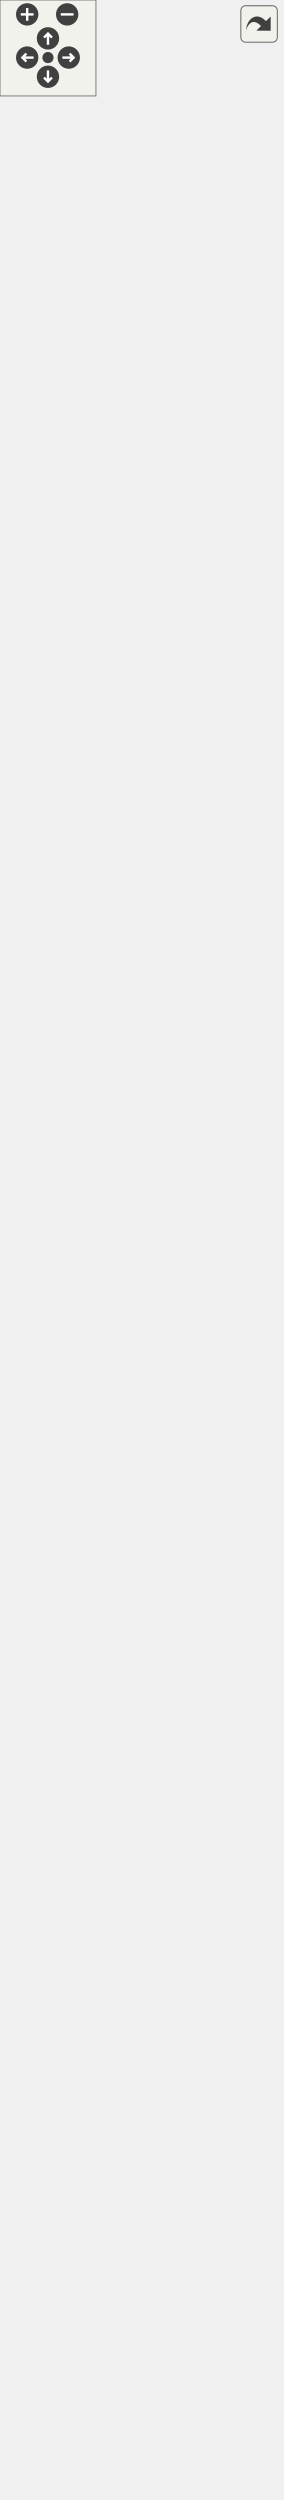
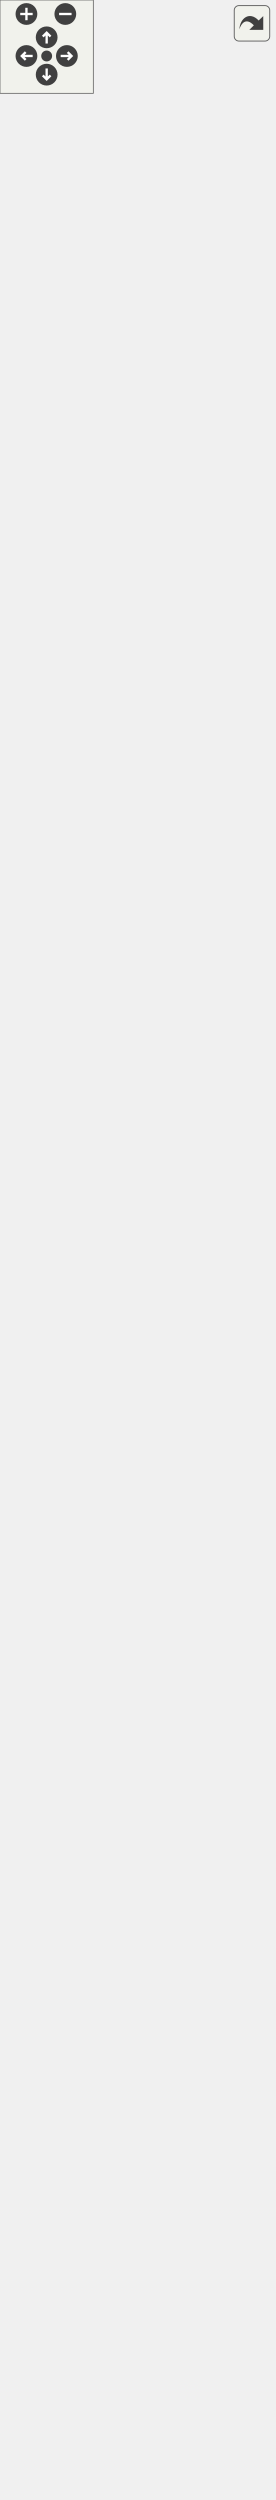
<svg xmlns="http://www.w3.org/2000/svg" xmlns:xlink="http://www.w3.org/1999/xlink" id="main" version="1.1" xml:space="preserve">
  <style type="text/css">
.edge:hover path { stroke: red; }
.edge:hover polygon { stroke: red; fill: red; }
</style>
  <defs>
    <circle id="rim" cx="0" cy="0" r="7" />
    <circle id="rim2" cx="0" cy="0" r="3.5" />
    <g id="zoomPlus">
      <use xlink:href="#rim" fill="#404040">
        <set attributeName="fill" to="#808080" begin="zoomplus.mouseover" end="zoomplus.mouseout" />
      </use>
      <path d="M-4,0h8M0,-4v8" fill="none" stroke="white" stroke-width="1.5" pointer-events="none" />
    </g>
    <g id="zoomMin">
      <use xlink:href="#rim" fill="#404040">
        <set attributeName="fill" to="#808080" begin="zoomminus.mouseover" end="zoomminus.mouseout" />
      </use>
      <path d="M-4,0h8" fill="none" stroke="white" stroke-width="1.5" pointer-events="none" />
    </g>
    <g id="dirArrow">
      <path fill="none" stroke="white" stroke-width="1.5" d="M0,-3.0v7 M-2.5,-0.5L0,-3.0L2.5,-0.5" />
    </g>
    <g id="resetDef">
      <use xlink:href="#rim2" fill="#404040">
        <set attributeName="fill" to="#808080" begin="reset.mouseover" end="reset.mouseout" />
      </use>
    </g>
  </defs>
  <svg id="graph" class="graph">
    <g id="viewport">
      <g id="node1" class="node">
        <g id="a_node1">
          <a xlink:title="Class representing a piece of text which can be rendered. @spicapi.">
            <polygon fill="#bfbfbf" stroke="black" points="59,-0.5 59,-57.5 117,-57.5 117,-0.5 59,-0.5" />
            <text text-anchor="middle" x="88" y="-45.5" font-family="Helvetica,sans-Serif" font-size="10.00">spic::Text</text>
            <polyline fill="none" stroke="black" points="59,-38.5 117,-38.5 " />
            <text text-anchor="middle" x="88" y="-26.5" font-family="Helvetica,sans-Serif" font-size="10.00"> </text>
            <polyline fill="none" stroke="black" points="59,-19.5 117,-19.5 " />
            <text text-anchor="middle" x="88" y="-7.5" font-family="Helvetica,sans-Serif" font-size="10.00"> </text>
          </a>
        </g>
      </g>
      <g id="node2" class="node">
        <g id="a_node2">
          <a xlink:href="classspic_1_1UIObject.html" target="_top" xlink:title="Base class for a user interface object like Button or Text. @spicapi.">
            <polygon fill="none" stroke="black" points="29.5,-95.5 29.5,-185.5 146.5,-185.5 146.5,-95.5 29.5,-95.5" />
            <text text-anchor="middle" x="88" y="-173.5" font-family="Helvetica,sans-Serif" font-size="10.00">spic::UIObject</text>
            <polyline fill="none" stroke="black" points="29.5,-166.5 146.5,-166.5 " />
            <text text-anchor="middle" x="88" y="-154.5" font-family="Helvetica,sans-Serif" font-size="10.00"> </text>
            <polyline fill="none" stroke="black" points="29.5,-147.5 146.5,-147.5 " />
            <text text-anchor="start" x="37.5" y="-135.5" font-family="Helvetica,sans-Serif" font-size="10.00">+ UIObject(const std</text>
            <text text-anchor="start" x="37.5" y="-124.5" font-family="Helvetica,sans-Serif" font-size="10.00">::string &amp;name, const</text>
            <text text-anchor="start" x="37.5" y="-113.5" font-family="Helvetica,sans-Serif" font-size="10.00"> std::string &amp;tag, double</text>
            <text text-anchor="start" x="37.5" y="-102.5" font-family="Helvetica,sans-Serif" font-size="10.00"> width, double height)</text>
          </a>
        </g>
      </g>
      <g id="edge1" class="edge">
        <path fill="none" stroke="midnightblue" d="M88,-85.04C88,-75.56 88,-66.06 88,-57.69" />
        <polygon fill="none" stroke="midnightblue" points="84.5,-85.28 88,-95.28 91.5,-85.28 84.5,-85.28" />
      </g>
      <g id="node3" class="node">
        <g id="a_node3">
          <a xlink:href="classspic_1_1GameObject.html" target="_top" xlink:title="Any object which should be represented on screen.">
-             <polygon fill="none" stroke="black" points="0,-223.5 0,-1270.5 176,-1270.5 176,-223.5 0,-223.5" />
-             <text text-anchor="middle" x="88" y="-1258.5" font-family="Helvetica,sans-Serif" font-size="10.00">spic::GameObject</text>
-             <polyline fill="none" stroke="black" points="0,-1251.5 176,-1251.5 " />
-             <text text-anchor="start" x="8" y="-1239.5" font-family="Helvetica,sans-Serif" font-size="10.00"># std::string _name</text>
-             <text text-anchor="start" x="8" y="-1228.5" font-family="Helvetica,sans-Serif" font-size="10.00"># std::string _tag</text>
-             <text text-anchor="start" x="8" y="-1217.5" font-family="Helvetica,sans-Serif" font-size="10.00"># bool _active</text>
-             <text text-anchor="start" x="8" y="-1206.5" font-family="Helvetica,sans-Serif" font-size="10.00"># int _layer</text>
-             <text text-anchor="start" x="8" y="-1195.5" font-family="Helvetica,sans-Serif" font-size="10.00"># std::shared_ptr&lt; GameObject</text>
-             <text text-anchor="start" x="8" y="-1184.5" font-family="Helvetica,sans-Serif" font-size="10.00"> &gt; _parent</text>
-             <text text-anchor="start" x="8" y="-1173.5" font-family="Helvetica,sans-Serif" font-size="10.00"># std::vector&lt; std::shared</text>
-             <text text-anchor="start" x="8" y="-1162.5" font-family="Helvetica,sans-Serif" font-size="10.00">_ptr&lt; GameObject &gt; &gt; _children</text>
-             <text text-anchor="start" x="8" y="-1151.5" font-family="Helvetica,sans-Serif" font-size="10.00"># std::map&lt; std::string,</text>
-             <text text-anchor="start" x="8" y="-1140.5" font-family="Helvetica,sans-Serif" font-size="10.00"> std::vector&lt; std::shared</text>
-             <text text-anchor="start" x="8" y="-1129.5" font-family="Helvetica,sans-Serif" font-size="10.00">_ptr&lt; Component &gt; &gt; &gt; _components</text>
-             <text text-anchor="start" x="8" y="-1118.5" font-family="Helvetica,sans-Serif" font-size="10.00"># std::weak_ptr&lt; GameObject</text>
-             <text text-anchor="start" x="8" y="-1107.5" font-family="Helvetica,sans-Serif" font-size="10.00"> &gt; _self</text>
-             <text text-anchor="start" x="8" y="-1096.5" font-family="Helvetica,sans-Serif" font-size="10.00"># static std::map&lt; std</text>
-             <text text-anchor="start" x="8" y="-1085.5" font-family="Helvetica,sans-Serif" font-size="10.00">::string, std::shared</text>
-             <text text-anchor="start" x="8" y="-1074.5" font-family="Helvetica,sans-Serif" font-size="10.00">_ptr&lt; GameObject &gt; &gt; </text>
-             <text text-anchor="start" x="8" y="-1063.5" font-family="Helvetica,sans-Serif" font-size="10.00">_instances</text>
-             <polyline fill="none" stroke="black" points="0,-1056.5 176,-1056.5 " />
-             <text text-anchor="start" x="8" y="-1044.5" font-family="Helvetica,sans-Serif" font-size="10.00">+ GameObject(const std</text>
-             <text text-anchor="start" x="8" y="-1033.5" font-family="Helvetica,sans-Serif" font-size="10.00">::string &amp;name)</text>
-             <text text-anchor="start" x="8" y="-1022.5" font-family="Helvetica,sans-Serif" font-size="10.00">+ GameObject(const std</text>
-             <text text-anchor="start" x="8" y="-1011.5" font-family="Helvetica,sans-Serif" font-size="10.00">::string &amp;name, const</text>
-             <text text-anchor="start" x="8" y="-1000.5" font-family="Helvetica,sans-Serif" font-size="10.00"> std::string &amp;tag)</text>
-             <text text-anchor="start" x="8" y="-989.5" font-family="Helvetica,sans-Serif" font-size="10.00">+ operator bool()</text>
-             <text text-anchor="start" x="8" y="-978.5" font-family="Helvetica,sans-Serif" font-size="10.00">+ auto operator!=(const</text>
+             <polygon fill="none" stroke="black" points="0,-223.5 0,-1314.5 176,-1314.5 176,-223.5 0,-223.5" />
+             <text text-anchor="middle" x="88" y="-1302.5" font-family="Helvetica,sans-Serif" font-size="10.00">spic::GameObject</text>
+             <polyline fill="none" stroke="black" points="0,-1295.5 176,-1295.5 " />
+             <text text-anchor="start" x="8" y="-1283.5" font-family="Helvetica,sans-Serif" font-size="10.00"># std::string _name</text>
+             <text text-anchor="start" x="8" y="-1272.5" font-family="Helvetica,sans-Serif" font-size="10.00"># std::string _tag</text>
+             <text text-anchor="start" x="8" y="-1261.5" font-family="Helvetica,sans-Serif" font-size="10.00"># bool _active</text>
+             <text text-anchor="start" x="8" y="-1250.5" font-family="Helvetica,sans-Serif" font-size="10.00"># int _layer</text>
+             <text text-anchor="start" x="8" y="-1239.5" font-family="Helvetica,sans-Serif" font-size="10.00"># std::shared_ptr&lt; GameObject</text>
+             <text text-anchor="start" x="8" y="-1228.5" font-family="Helvetica,sans-Serif" font-size="10.00"> &gt; _parent</text>
+             <text text-anchor="start" x="8" y="-1217.5" font-family="Helvetica,sans-Serif" font-size="10.00"># std::vector&lt; std::shared</text>
+             <text text-anchor="start" x="8" y="-1206.5" font-family="Helvetica,sans-Serif" font-size="10.00">_ptr&lt; GameObject &gt; &gt; _children</text>
+             <text text-anchor="start" x="8" y="-1195.5" font-family="Helvetica,sans-Serif" font-size="10.00"># std::map&lt; std::string,</text>
+             <text text-anchor="start" x="8" y="-1184.5" font-family="Helvetica,sans-Serif" font-size="10.00"> std::vector&lt; std::shared</text>
+             <text text-anchor="start" x="8" y="-1173.5" font-family="Helvetica,sans-Serif" font-size="10.00">_ptr&lt; Component &gt; &gt; &gt; _components</text>
+             <text text-anchor="start" x="8" y="-1162.5" font-family="Helvetica,sans-Serif" font-size="10.00"># std::weak_ptr&lt; GameObject</text>
+             <text text-anchor="start" x="8" y="-1151.5" font-family="Helvetica,sans-Serif" font-size="10.00"> &gt; _self</text>
+             <text text-anchor="start" x="8" y="-1140.5" font-family="Helvetica,sans-Serif" font-size="10.00"># int _ownerId</text>
+             <text text-anchor="start" x="8" y="-1129.5" font-family="Helvetica,sans-Serif" font-size="10.00"># static std::map&lt; std</text>
+             <text text-anchor="start" x="8" y="-1118.5" font-family="Helvetica,sans-Serif" font-size="10.00">::string, std::shared</text>
+             <text text-anchor="start" x="8" y="-1107.5" font-family="Helvetica,sans-Serif" font-size="10.00">_ptr&lt; GameObject &gt; &gt; </text>
+             <text text-anchor="start" x="8" y="-1096.5" font-family="Helvetica,sans-Serif" font-size="10.00">_instances</text>
+             <polyline fill="none" stroke="black" points="0,-1089.5 176,-1089.5 " />
+             <text text-anchor="start" x="8" y="-1077.5" font-family="Helvetica,sans-Serif" font-size="10.00">+ GameObject(const std</text>
+             <text text-anchor="start" x="8" y="-1066.5" font-family="Helvetica,sans-Serif" font-size="10.00">::string &amp;name)</text>
+             <text text-anchor="start" x="8" y="-1055.5" font-family="Helvetica,sans-Serif" font-size="10.00">+ GameObject(const std</text>
+             <text text-anchor="start" x="8" y="-1044.5" font-family="Helvetica,sans-Serif" font-size="10.00">::string &amp;name, const</text>
+             <text text-anchor="start" x="8" y="-1033.5" font-family="Helvetica,sans-Serif" font-size="10.00"> std::string &amp;tag)</text>
+             <text text-anchor="start" x="8" y="-1022.5" font-family="Helvetica,sans-Serif" font-size="10.00">+ operator bool()</text>
+             <text text-anchor="start" x="8" y="-1011.5" font-family="Helvetica,sans-Serif" font-size="10.00">+ auto operator!=(const</text>
+             <text text-anchor="start" x="8" y="-1000.5" font-family="Helvetica,sans-Serif" font-size="10.00"> GameObject &amp;other) </text>
+             <text text-anchor="start" x="8" y="-989.5" font-family="Helvetica,sans-Serif" font-size="10.00">-&gt; bool</text>
+             <text text-anchor="start" x="8" y="-978.5" font-family="Helvetica,sans-Serif" font-size="10.00">+ auto operator==(const</text>
            <text text-anchor="start" x="8" y="-967.5" font-family="Helvetica,sans-Serif" font-size="10.00"> GameObject &amp;other) </text>
            <text text-anchor="start" x="8" y="-956.5" font-family="Helvetica,sans-Serif" font-size="10.00">-&gt; bool</text>
-             <text text-anchor="start" x="8" y="-945.5" font-family="Helvetica,sans-Serif" font-size="10.00">+ auto operator==(const</text>
-             <text text-anchor="start" x="8" y="-934.5" font-family="Helvetica,sans-Serif" font-size="10.00"> GameObject &amp;other) </text>
-             <text text-anchor="start" x="8" y="-923.5" font-family="Helvetica,sans-Serif" font-size="10.00">-&gt; bool</text>
-             <text text-anchor="start" x="8" y="-912.5" font-family="Helvetica,sans-Serif" font-size="10.00">+ void AddChild(std::</text>
-             <text text-anchor="start" x="8" y="-901.5" font-family="Helvetica,sans-Serif" font-size="10.00">shared_ptr&lt; GameObject</text>
-             <text text-anchor="start" x="8" y="-890.5" font-family="Helvetica,sans-Serif" font-size="10.00"> &gt; child)</text>
-             <text text-anchor="start" x="8" y="-879.5" font-family="Helvetica,sans-Serif" font-size="10.00">+ auto GetName() -&gt; std</text>
-             <text text-anchor="start" x="8" y="-868.5" font-family="Helvetica,sans-Serif" font-size="10.00">::string</text>
-             <text text-anchor="start" x="8" y="-857.5" font-family="Helvetica,sans-Serif" font-size="10.00">+ auto Parent() -&gt; std</text>
-             <text text-anchor="start" x="8" y="-846.5" font-family="Helvetica,sans-Serif" font-size="10.00">::shared_ptr&lt; GameObject &gt;</text>
-             <text text-anchor="start" x="8" y="-835.5" font-family="Helvetica,sans-Serif" font-size="10.00">+ auto Children() -&gt;</text>
-             <text text-anchor="start" x="8" y="-824.5" font-family="Helvetica,sans-Serif" font-size="10.00"> std::vector&lt; std::shared</text>
-             <text text-anchor="start" x="8" y="-813.5" font-family="Helvetica,sans-Serif" font-size="10.00">_ptr&lt; GameObject &gt;&gt;</text>
-             <text text-anchor="start" x="8" y="-802.5" font-family="Helvetica,sans-Serif" font-size="10.00">+ void AddComponent(std</text>
-             <text text-anchor="start" x="8" y="-791.5" font-family="Helvetica,sans-Serif" font-size="10.00">::shared_ptr&lt; Component</text>
-             <text text-anchor="start" x="8" y="-780.5" font-family="Helvetica,sans-Serif" font-size="10.00"> &gt; component)</text>
-             <text text-anchor="start" x="8" y="-769.5" font-family="Helvetica,sans-Serif" font-size="10.00">+ auto GetComponent()</text>
-             <text text-anchor="start" x="8" y="-758.5" font-family="Helvetica,sans-Serif" font-size="10.00"> const -&gt; std::shared</text>
+             <text text-anchor="start" x="8" y="-945.5" font-family="Helvetica,sans-Serif" font-size="10.00">+ void AddChild(std::</text>
+             <text text-anchor="start" x="8" y="-934.5" font-family="Helvetica,sans-Serif" font-size="10.00">shared_ptr&lt; GameObject</text>
+             <text text-anchor="start" x="8" y="-923.5" font-family="Helvetica,sans-Serif" font-size="10.00"> &gt; child)</text>
+             <text text-anchor="start" x="8" y="-912.5" font-family="Helvetica,sans-Serif" font-size="10.00">+ auto GetName() -&gt; std</text>
+             <text text-anchor="start" x="8" y="-901.5" font-family="Helvetica,sans-Serif" font-size="10.00">::string</text>
+             <text text-anchor="start" x="8" y="-890.5" font-family="Helvetica,sans-Serif" font-size="10.00">+ auto Parent() -&gt; std</text>
+             <text text-anchor="start" x="8" y="-879.5" font-family="Helvetica,sans-Serif" font-size="10.00">::shared_ptr&lt; GameObject &gt;</text>
+             <text text-anchor="start" x="8" y="-868.5" font-family="Helvetica,sans-Serif" font-size="10.00">+ auto Children() -&gt;</text>
+             <text text-anchor="start" x="8" y="-857.5" font-family="Helvetica,sans-Serif" font-size="10.00"> std::vector&lt; std::shared</text>
+             <text text-anchor="start" x="8" y="-846.5" font-family="Helvetica,sans-Serif" font-size="10.00">_ptr&lt; GameObject &gt;&gt;</text>
+             <text text-anchor="start" x="8" y="-835.5" font-family="Helvetica,sans-Serif" font-size="10.00">+ void AddComponent(std</text>
+             <text text-anchor="start" x="8" y="-824.5" font-family="Helvetica,sans-Serif" font-size="10.00">::shared_ptr&lt; Component</text>
+             <text text-anchor="start" x="8" y="-813.5" font-family="Helvetica,sans-Serif" font-size="10.00"> &gt; component)</text>
+             <text text-anchor="start" x="8" y="-802.5" font-family="Helvetica,sans-Serif" font-size="10.00">+ auto GetComponent()</text>
+             <text text-anchor="start" x="8" y="-791.5" font-family="Helvetica,sans-Serif" font-size="10.00"> const -&gt; std::shared</text>
+             <text text-anchor="start" x="8" y="-780.5" font-family="Helvetica,sans-Serif" font-size="10.00">_ptr&lt; Component &gt;</text>
+             <text text-anchor="start" x="8" y="-769.5" font-family="Helvetica,sans-Serif" font-size="10.00">+ auto GetComponentInChildren</text>
+             <text text-anchor="start" x="8" y="-758.5" font-family="Helvetica,sans-Serif" font-size="10.00">() const -&gt; std::shared</text>
            <text text-anchor="start" x="8" y="-747.5" font-family="Helvetica,sans-Serif" font-size="10.00">_ptr&lt; Component &gt;</text>
-             <text text-anchor="start" x="8" y="-736.5" font-family="Helvetica,sans-Serif" font-size="10.00">+ auto GetComponentInChildren</text>
+             <text text-anchor="start" x="8" y="-736.5" font-family="Helvetica,sans-Serif" font-size="10.00">+ auto GetComponentInParent</text>
            <text text-anchor="start" x="8" y="-725.5" font-family="Helvetica,sans-Serif" font-size="10.00">() const -&gt; std::shared</text>
            <text text-anchor="start" x="8" y="-714.5" font-family="Helvetica,sans-Serif" font-size="10.00">_ptr&lt; Component &gt;</text>
-             <text text-anchor="start" x="8" y="-703.5" font-family="Helvetica,sans-Serif" font-size="10.00">+ auto GetComponentInParent</text>
-             <text text-anchor="start" x="8" y="-692.5" font-family="Helvetica,sans-Serif" font-size="10.00">() const -&gt; std::shared</text>
-             <text text-anchor="start" x="8" y="-681.5" font-family="Helvetica,sans-Serif" font-size="10.00">_ptr&lt; Component &gt;</text>
-             <text text-anchor="start" x="8" y="-670.5" font-family="Helvetica,sans-Serif" font-size="10.00">+ auto GetComponents</text>
-             <text text-anchor="start" x="8" y="-659.5" font-family="Helvetica,sans-Serif" font-size="10.00">() const -&gt; std::vector</text>
-             <text text-anchor="start" x="8" y="-648.5" font-family="Helvetica,sans-Serif" font-size="10.00">&lt; std::shared_ptr&lt; Component &gt;&gt;</text>
-             <text text-anchor="start" x="8" y="-637.5" font-family="Helvetica,sans-Serif" font-size="10.00">+ auto GetComponentsInChildren</text>
-             <text text-anchor="start" x="8" y="-626.5" font-family="Helvetica,sans-Serif" font-size="10.00">() const -&gt; std::vector&lt;</text>
-             <text text-anchor="start" x="8" y="-615.5" font-family="Helvetica,sans-Serif" font-size="10.00"> std::shared_ptr&lt; Component &gt;&gt;</text>
-             <text text-anchor="start" x="8" y="-604.5" font-family="Helvetica,sans-Serif" font-size="10.00">+ auto GetComponentsInParent</text>
-             <text text-anchor="start" x="8" y="-593.5" font-family="Helvetica,sans-Serif" font-size="10.00">() const -&gt; std::vector</text>
-             <text text-anchor="start" x="8" y="-582.5" font-family="Helvetica,sans-Serif" font-size="10.00">&lt; std::shared_ptr&lt; Component &gt;&gt;</text>
-             <text text-anchor="start" x="8" y="-571.5" font-family="Helvetica,sans-Serif" font-size="10.00">+ void Active(bool flag)</text>
-             <text text-anchor="start" x="8" y="-560.5" font-family="Helvetica,sans-Serif" font-size="10.00">+ auto Active() const</text>
-             <text text-anchor="start" x="8" y="-549.5" font-family="Helvetica,sans-Serif" font-size="10.00"> -&gt; bool</text>
-             <text text-anchor="start" x="8" y="-538.5" font-family="Helvetica,sans-Serif" font-size="10.00">+ auto IsActiveInWorld</text>
-             <text text-anchor="start" x="8" y="-527.5" font-family="Helvetica,sans-Serif" font-size="10.00">() const -&gt; bool</text>
-             <text text-anchor="start" x="8" y="-516.5" font-family="Helvetica,sans-Serif" font-size="10.00">+ auto GetTransform()</text>
-             <text text-anchor="start" x="8" y="-505.5" font-family="Helvetica,sans-Serif" font-size="10.00"> -&gt; Transform</text>
-             <text text-anchor="start" x="8" y="-494.5" font-family="Helvetica,sans-Serif" font-size="10.00">+ void SetTransform(const</text>
-             <text text-anchor="start" x="8" y="-483.5" font-family="Helvetica,sans-Serif" font-size="10.00"> Transform &amp;transform)</text>
+             <text text-anchor="start" x="8" y="-703.5" font-family="Helvetica,sans-Serif" font-size="10.00">+ auto GetComponents</text>
+             <text text-anchor="start" x="8" y="-692.5" font-family="Helvetica,sans-Serif" font-size="10.00">() const -&gt; std::vector</text>
+             <text text-anchor="start" x="8" y="-681.5" font-family="Helvetica,sans-Serif" font-size="10.00">&lt; std::shared_ptr&lt; Component &gt;&gt;</text>
+             <text text-anchor="start" x="8" y="-670.5" font-family="Helvetica,sans-Serif" font-size="10.00">+ auto GetComponentsInChildren</text>
+             <text text-anchor="start" x="8" y="-659.5" font-family="Helvetica,sans-Serif" font-size="10.00">() const -&gt; std::vector&lt;</text>
+             <text text-anchor="start" x="8" y="-648.5" font-family="Helvetica,sans-Serif" font-size="10.00"> std::shared_ptr&lt; Component &gt;&gt;</text>
+             <text text-anchor="start" x="8" y="-637.5" font-family="Helvetica,sans-Serif" font-size="10.00">+ auto GetComponentsInParent</text>
+             <text text-anchor="start" x="8" y="-626.5" font-family="Helvetica,sans-Serif" font-size="10.00">() const -&gt; std::vector</text>
+             <text text-anchor="start" x="8" y="-615.5" font-family="Helvetica,sans-Serif" font-size="10.00">&lt; std::shared_ptr&lt; Component &gt;&gt;</text>
+             <text text-anchor="start" x="8" y="-604.5" font-family="Helvetica,sans-Serif" font-size="10.00">+ void Active(bool flag)</text>
+             <text text-anchor="start" x="8" y="-593.5" font-family="Helvetica,sans-Serif" font-size="10.00">+ auto Active() const</text>
+             <text text-anchor="start" x="8" y="-582.5" font-family="Helvetica,sans-Serif" font-size="10.00"> -&gt; bool</text>
+             <text text-anchor="start" x="8" y="-571.5" font-family="Helvetica,sans-Serif" font-size="10.00">+ auto IsActiveInWorld</text>
+             <text text-anchor="start" x="8" y="-560.5" font-family="Helvetica,sans-Serif" font-size="10.00">() const -&gt; bool</text>
+             <text text-anchor="start" x="8" y="-549.5" font-family="Helvetica,sans-Serif" font-size="10.00">+ auto GetTransform()</text>
+             <text text-anchor="start" x="8" y="-538.5" font-family="Helvetica,sans-Serif" font-size="10.00"> -&gt; Transform</text>
+             <text text-anchor="start" x="8" y="-527.5" font-family="Helvetica,sans-Serif" font-size="10.00">+ void SetTransform(const</text>
+             <text text-anchor="start" x="8" y="-516.5" font-family="Helvetica,sans-Serif" font-size="10.00"> Transform &amp;transform)</text>
+             <text text-anchor="start" x="8" y="-505.5" font-family="Helvetica,sans-Serif" font-size="10.00">+ void SetOwnerId(int uid)</text>
+             <text text-anchor="start" x="8" y="-494.5" font-family="Helvetica,sans-Serif" font-size="10.00">+ auto GetOwnerId() </text>
+             <text text-anchor="start" x="8" y="-483.5" font-family="Helvetica,sans-Serif" font-size="10.00">-&gt; int</text>
            <text text-anchor="start" x="8" y="-472.5" font-family="Helvetica,sans-Serif" font-size="10.00">+ static auto Find(const</text>
            <text text-anchor="start" x="8" y="-461.5" font-family="Helvetica,sans-Serif" font-size="10.00"> std::string &amp;name) -&gt;</text>
            <text text-anchor="start" x="8" y="-450.5" font-family="Helvetica,sans-Serif" font-size="10.00"> std::shared_ptr&lt; GameObject &gt;</text>
            <text text-anchor="start" x="8" y="-439.5" font-family="Helvetica,sans-Serif" font-size="10.00">+ static auto FindGameObjects</text>
            <text text-anchor="start" x="8" y="-428.5" font-family="Helvetica,sans-Serif" font-size="10.00">WithTag(const std::string</text>
            <text text-anchor="start" x="8" y="-417.5" font-family="Helvetica,sans-Serif" font-size="10.00"> &amp;tag) -&gt; std::vector&lt; std</text>
            <text text-anchor="start" x="8" y="-406.5" font-family="Helvetica,sans-Serif" font-size="10.00">::shared_ptr&lt; GameObject &gt;&gt;</text>
            <text text-anchor="start" x="8" y="-395.5" font-family="Helvetica,sans-Serif" font-size="10.00">+ static auto FindWithTag</text>
            <text text-anchor="start" x="8" y="-384.5" font-family="Helvetica,sans-Serif" font-size="10.00">(const std::string &amp;tag)</text>
            <text text-anchor="start" x="8" y="-373.5" font-family="Helvetica,sans-Serif" font-size="10.00"> -&gt; std::shared_ptr&lt; GameObject &gt;</text>
            <text text-anchor="start" x="8" y="-362.5" font-family="Helvetica,sans-Serif" font-size="10.00">+ static auto FindObjectOf</text>
            <text text-anchor="start" x="8" y="-351.5" font-family="Helvetica,sans-Serif" font-size="10.00">Type(bool includeInactive</text>
            <text text-anchor="start" x="8" y="-340.5" font-family="Helvetica,sans-Serif" font-size="10.00">=false) -&gt; std::shared_ptr</text>
            <text text-anchor="start" x="8" y="-329.5" font-family="Helvetica,sans-Serif" font-size="10.00">&lt; GameObject &gt;</text>
            <text text-anchor="start" x="8" y="-318.5" font-family="Helvetica,sans-Serif" font-size="10.00">+ static auto FindObjectsOf</text>
            <text text-anchor="start" x="8" y="-307.5" font-family="Helvetica,sans-Serif" font-size="10.00">Type(bool includeInactive</text>
            <text text-anchor="start" x="8" y="-296.5" font-family="Helvetica,sans-Serif" font-size="10.00">=false) -&gt; std::vector&lt; std</text>
            <text text-anchor="start" x="8" y="-285.5" font-family="Helvetica,sans-Serif" font-size="10.00">::shared_ptr&lt; GameObject &gt;&gt;</text>
            <text text-anchor="start" x="8" y="-274.5" font-family="Helvetica,sans-Serif" font-size="10.00">+ static void Destroy</text>
            <text text-anchor="start" x="8" y="-263.5" font-family="Helvetica,sans-Serif" font-size="10.00">(std::shared_ptr&lt; GameObject</text>
            <text text-anchor="start" x="8" y="-252.5" font-family="Helvetica,sans-Serif" font-size="10.00"> &gt; obj)</text>
            <text text-anchor="start" x="8" y="-241.5" font-family="Helvetica,sans-Serif" font-size="10.00">+ static void Destroy</text>
            <text text-anchor="start" x="8" y="-230.5" font-family="Helvetica,sans-Serif" font-size="10.00">(Component *obj)</text>
          </a>
        </g>
      </g>
      <g id="edge2" class="edge">
-         <path fill="none" stroke="midnightblue" d="M88,-213.14C88,-203.21 88,-194.1 88,-185.94" />
-         <polygon fill="none" stroke="midnightblue" points="84.5,-213.34 88,-223.34 91.5,-213.34 84.5,-213.34" />
+         <path fill="none" stroke="midnightblue" d="M88,-213.18C88,-203.22 88,-194.09 88,-185.93" />
+         <polygon fill="none" stroke="midnightblue" points="84.5,-213.4 88,-223.4 91.5,-213.4 84.5,-213.4" />
      </g>
      <g id="node4" class="node">
        <g id="a_node4">
          <a xlink:href="structspic_1_1Transform.html" target="_top" xlink:title="Instances of this class represent specific 2D transformations. @spicapi.">
-             <polygon fill="none" stroke="black" points="44,-1318.5 44,-1386.5 132,-1386.5 132,-1318.5 44,-1318.5" />
-             <text text-anchor="middle" x="88" y="-1374.5" font-family="Helvetica,sans-Serif" font-size="10.00">spic::Transform</text>
-             <polyline fill="none" stroke="black" points="44,-1367.5 132,-1367.5 " />
-             <text text-anchor="start" x="52" y="-1355.5" font-family="Helvetica,sans-Serif" font-size="10.00">+ double rotation</text>
-             <text text-anchor="start" x="52" y="-1344.5" font-family="Helvetica,sans-Serif" font-size="10.00">+ double scale</text>
-             <polyline fill="none" stroke="black" points="44,-1337.5 132,-1337.5 " />
-             <text text-anchor="middle" x="88" y="-1325.5" font-family="Helvetica,sans-Serif" font-size="10.00"> </text>
+             <polygon fill="none" stroke="black" points="44,-1362.5 44,-1430.5 132,-1430.5 132,-1362.5 44,-1362.5" />
+             <text text-anchor="middle" x="88" y="-1418.5" font-family="Helvetica,sans-Serif" font-size="10.00">spic::Transform</text>
+             <polyline fill="none" stroke="black" points="44,-1411.5 132,-1411.5 " />
+             <text text-anchor="start" x="52" y="-1399.5" font-family="Helvetica,sans-Serif" font-size="10.00">+ double rotation</text>
+             <text text-anchor="start" x="52" y="-1388.5" font-family="Helvetica,sans-Serif" font-size="10.00">+ double scale</text>
+             <polyline fill="none" stroke="black" points="44,-1381.5 132,-1381.5 " />
+             <text text-anchor="middle" x="88" y="-1369.5" font-family="Helvetica,sans-Serif" font-size="10.00"> </text>
          </a>
        </g>
      </g>
      <g id="edge3" class="edge">
-         <path fill="none" stroke="#404040" d="M88,-1318.19C88,-1308.26 88,-1296.36 88,-1282.88" />
-         <polygon fill="none" stroke="#404040" points="88,-1282.63 84,-1276.63 88,-1270.63 92,-1276.63 88,-1282.63" />
-         <text text-anchor="middle" x="115.5" y="-1292" font-family="Helvetica,sans-Serif" font-size="10.00"> #_transform</text>
+         <path fill="none" stroke="#404040" d="M88,-1362.31C88,-1352.35 88,-1340.41 88,-1326.85" />
+         <polygon fill="none" stroke="#404040" points="88,-1326.52 84,-1320.52 88,-1314.52 92,-1320.52 88,-1326.52" />
+         <text text-anchor="middle" x="115.5" y="-1336" font-family="Helvetica,sans-Serif" font-size="10.00"> #_transform</text>
      </g>
      <g id="node5" class="node">
        <g id="a_node5">
          <a xlink:href="structspic_1_1Point.html" target="_top" xlink:title="Struct representing both a 2D point and a 2D vector. @spicapi.">
-             <polygon fill="none" stroke="black" points="57,-1434.5 57,-1502.5 119,-1502.5 119,-1434.5 57,-1434.5" />
-             <text text-anchor="middle" x="88" y="-1490.5" font-family="Helvetica,sans-Serif" font-size="10.00">spic::Point</text>
-             <polyline fill="none" stroke="black" points="57,-1483.5 119,-1483.5 " />
-             <text text-anchor="start" x="65" y="-1471.5" font-family="Helvetica,sans-Serif" font-size="10.00">+ double x</text>
-             <text text-anchor="start" x="65" y="-1460.5" font-family="Helvetica,sans-Serif" font-size="10.00">+ double y</text>
-             <polyline fill="none" stroke="black" points="57,-1453.5 119,-1453.5 " />
-             <text text-anchor="middle" x="88" y="-1441.5" font-family="Helvetica,sans-Serif" font-size="10.00"> </text>
+             <polygon fill="none" stroke="black" points="57,-1478.5 57,-1546.5 119,-1546.5 119,-1478.5 57,-1478.5" />
+             <text text-anchor="middle" x="88" y="-1534.5" font-family="Helvetica,sans-Serif" font-size="10.00">spic::Point</text>
+             <polyline fill="none" stroke="black" points="57,-1527.5 119,-1527.5 " />
+             <text text-anchor="start" x="65" y="-1515.5" font-family="Helvetica,sans-Serif" font-size="10.00">+ double x</text>
+             <text text-anchor="start" x="65" y="-1504.5" font-family="Helvetica,sans-Serif" font-size="10.00">+ double y</text>
+             <polyline fill="none" stroke="black" points="57,-1497.5 119,-1497.5 " />
+             <text text-anchor="middle" x="88" y="-1485.5" font-family="Helvetica,sans-Serif" font-size="10.00"> </text>
          </a>
        </g>
      </g>
      <g id="edge4" class="edge">
-         <path fill="none" stroke="#404040" d="M88,-1434.22C88,-1423.1 88,-1410.51 88,-1398.64" />
-         <polygon fill="none" stroke="#404040" points="88,-1398.62 84,-1392.62 88,-1386.62 92,-1392.62 88,-1398.62" />
-         <text text-anchor="middle" x="109.5" y="-1408" font-family="Helvetica,sans-Serif" font-size="10.00"> +position</text>
+         <path fill="none" stroke="#404040" d="M88,-1478.22C88,-1467.1 88,-1454.51 88,-1442.64" />
+         <polygon fill="none" stroke="#404040" points="88,-1442.62 84,-1436.62 88,-1430.62 92,-1436.62 88,-1442.62" />
+         <text text-anchor="middle" x="109.5" y="-1452" font-family="Helvetica,sans-Serif" font-size="10.00"> +position</text>
      </g>
    </g>
  </svg>
  <g id="navigator" transform="translate(0 0)" fill="#404254">
    <rect fill="#f2f5e9" fill-opacity="0.5" stroke="#606060" stroke-width=".5" x="0" y="0" width="60" height="60" />
    <use id="zoomplus" xlink:href="#zoomPlus" x="17" y="9" />
    <use id="zoomminus" xlink:href="#zoomMin" x="42" y="9" />
    <use id="reset" xlink:href="#resetDef" x="30" y="36" />
    <g id="arrowUp" xlink:href="#dirArrow" transform="translate(30 24)">
      <use xlink:href="#rim" fill="#404040">
        <set attributeName="fill" to="#808080" begin="arrowUp.mouseover" end="arrowUp.mouseout" />
      </use>
      <path fill="none" stroke="white" stroke-width="1.5" d="M0,-3.0v7 M-2.5,-0.5L0,-3.0L2.5,-0.5" />
    </g>
    <g id="arrowRight" xlink:href="#dirArrow" transform="rotate(90) translate(36 -43)">
      <use xlink:href="#rim" fill="#404040">
        <set attributeName="fill" to="#808080" begin="arrowRight.mouseover" end="arrowRight.mouseout" />
      </use>
      <path fill="none" stroke="white" stroke-width="1.5" d="M0,-3.0v7 M-2.5,-0.5L0,-3.0L2.5,-0.5" />
    </g>
    <g id="arrowDown" xlink:href="#dirArrow" transform="rotate(180) translate(-30 -48)">
      <use xlink:href="#rim" fill="#404040">
        <set attributeName="fill" to="#808080" begin="arrowDown.mouseover" end="arrowDown.mouseout" />
      </use>
      <path fill="none" stroke="white" stroke-width="1.5" d="M0,-3.0v7 M-2.5,-0.5L0,-3.0L2.5,-0.5" />
    </g>
    <g id="arrowLeft" xlink:href="#dirArrow" transform="rotate(270) translate(-36 17)">
      <use xlink:href="#rim" fill="#404040">
        <set attributeName="fill" to="#808080" begin="arrowLeft.mouseover" end="arrowLeft.mouseout" />
      </use>
      <path fill="none" stroke="white" stroke-width="1.5" d="M0,-3.0v7 M-2.5,-0.5L0,-3.0L2.5,-0.5" />
    </g>
  </g>
  <svg viewBox="0 0 15 15" width="100%" height="30px" preserveAspectRatio="xMaxYMin meet">
    <g id="arrow_out" transform="scale(0.3 0.3)">
      <a xlink:href="classspic_1_1Text__coll__graph_org.svg" target="_base">
        <rect id="button" ry="5" rx="5" y="6" x="6" height="38" width="38" fill="#f2f5e9" fill-opacity="0.5" stroke="#606060" stroke-width="1.0" />
        <path id="arrow" d="M 11.5,31.437 C 11.94,20.098 22.043,11.323 32.159,21.979 L 37.069,17.246 C 37.069,17.246 37.088,32 37.088,32 L 22.16,31.978 C 22.16,31.978 26.998,27.14 26.998,27.14 C 18.529,18.264 13.292,25.23 11.5,31.437 z" style="fill:#404040;" />
      </a>
    </g>
  </svg>
</svg>
